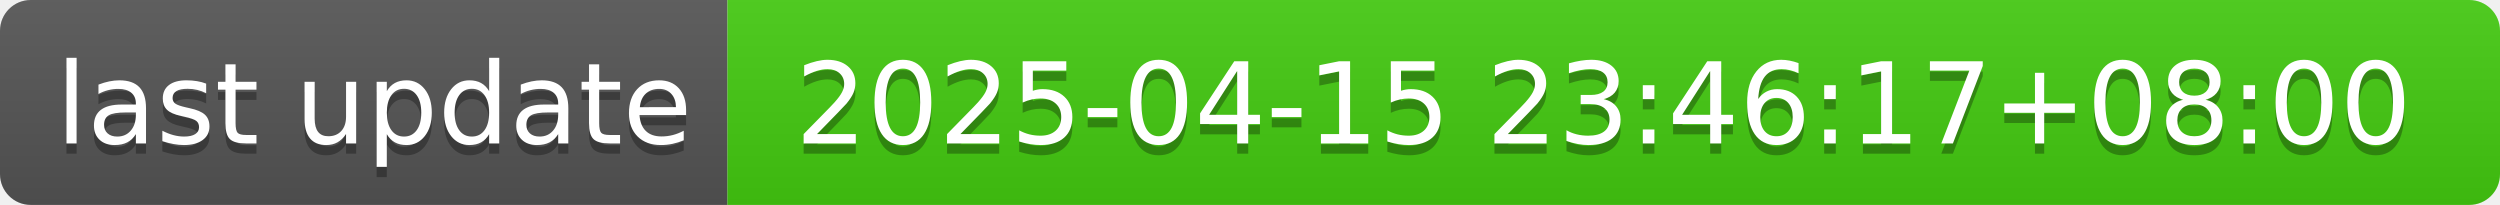
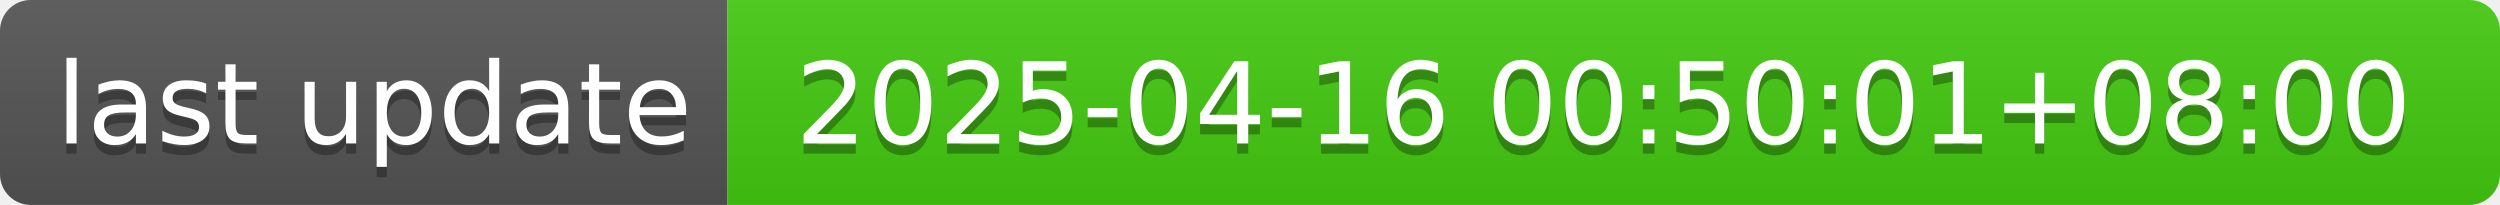
- <svg xmlns="http://www.w3.org/2000/svg" width="244" height="20" role="img" aria-label="last update: 2025-04-15 23:46:17+08:00">
+ <svg xmlns="http://www.w3.org/2000/svg" width="244" height="20" role="img" aria-label="last update: 2025-04-16 00:50:01+08:00">
  <linearGradient id="s" x2="0" y2="100%">
    <stop offset="0" stop-color="#bbb" stop-opacity=".1" />
    <stop offset="1" stop-opacity=".1" />
  </linearGradient>
  <clipPath id="r">
    <rect width="244" height="20" rx="3" fill="#fff" />
  </clipPath>
  <g clip-path="url(#r)">
    <rect width="71" height="20" fill="#555" />
    <rect x="71" width="173" height="20" fill="#4c1" />
    <rect width="244" height="20" fill="url(#s)" />
  </g>
  <g fill="#fff" text-anchor="middle" font-family="Verdana,Geneva,DejaVu Sans,sans-serif" text-rendering="geometricPrecision" font-size="110">
    <text aria-hidden="true" x="365" y="150" fill="#010101" fill-opacity=".3" transform="scale(.1)" textLength="610">last update</text>
    <text x="365" y="140" transform="scale(.1)" fill="#fff" textLength="610">last update</text>
-     <text aria-hidden="true" x="1565" y="150" fill="#010101" fill-opacity=".3" transform="scale(.1)" textLength="1630">2025-04-15 23:46:17+08:00</text>
-     <text x="1565" y="140" transform="scale(.1)" fill="#fff" textLength="1630">2025-04-15 23:46:17+08:00</text>
+     <text aria-hidden="true" x="1565" y="150" fill="#010101" fill-opacity=".3" transform="scale(.1)" textLength="1630">2025-04-16 00:50:01+08:00</text>
+     <text x="1565" y="140" transform="scale(.1)" fill="#fff" textLength="1630">2025-04-16 00:50:01+08:00</text>
  </g>
</svg>
